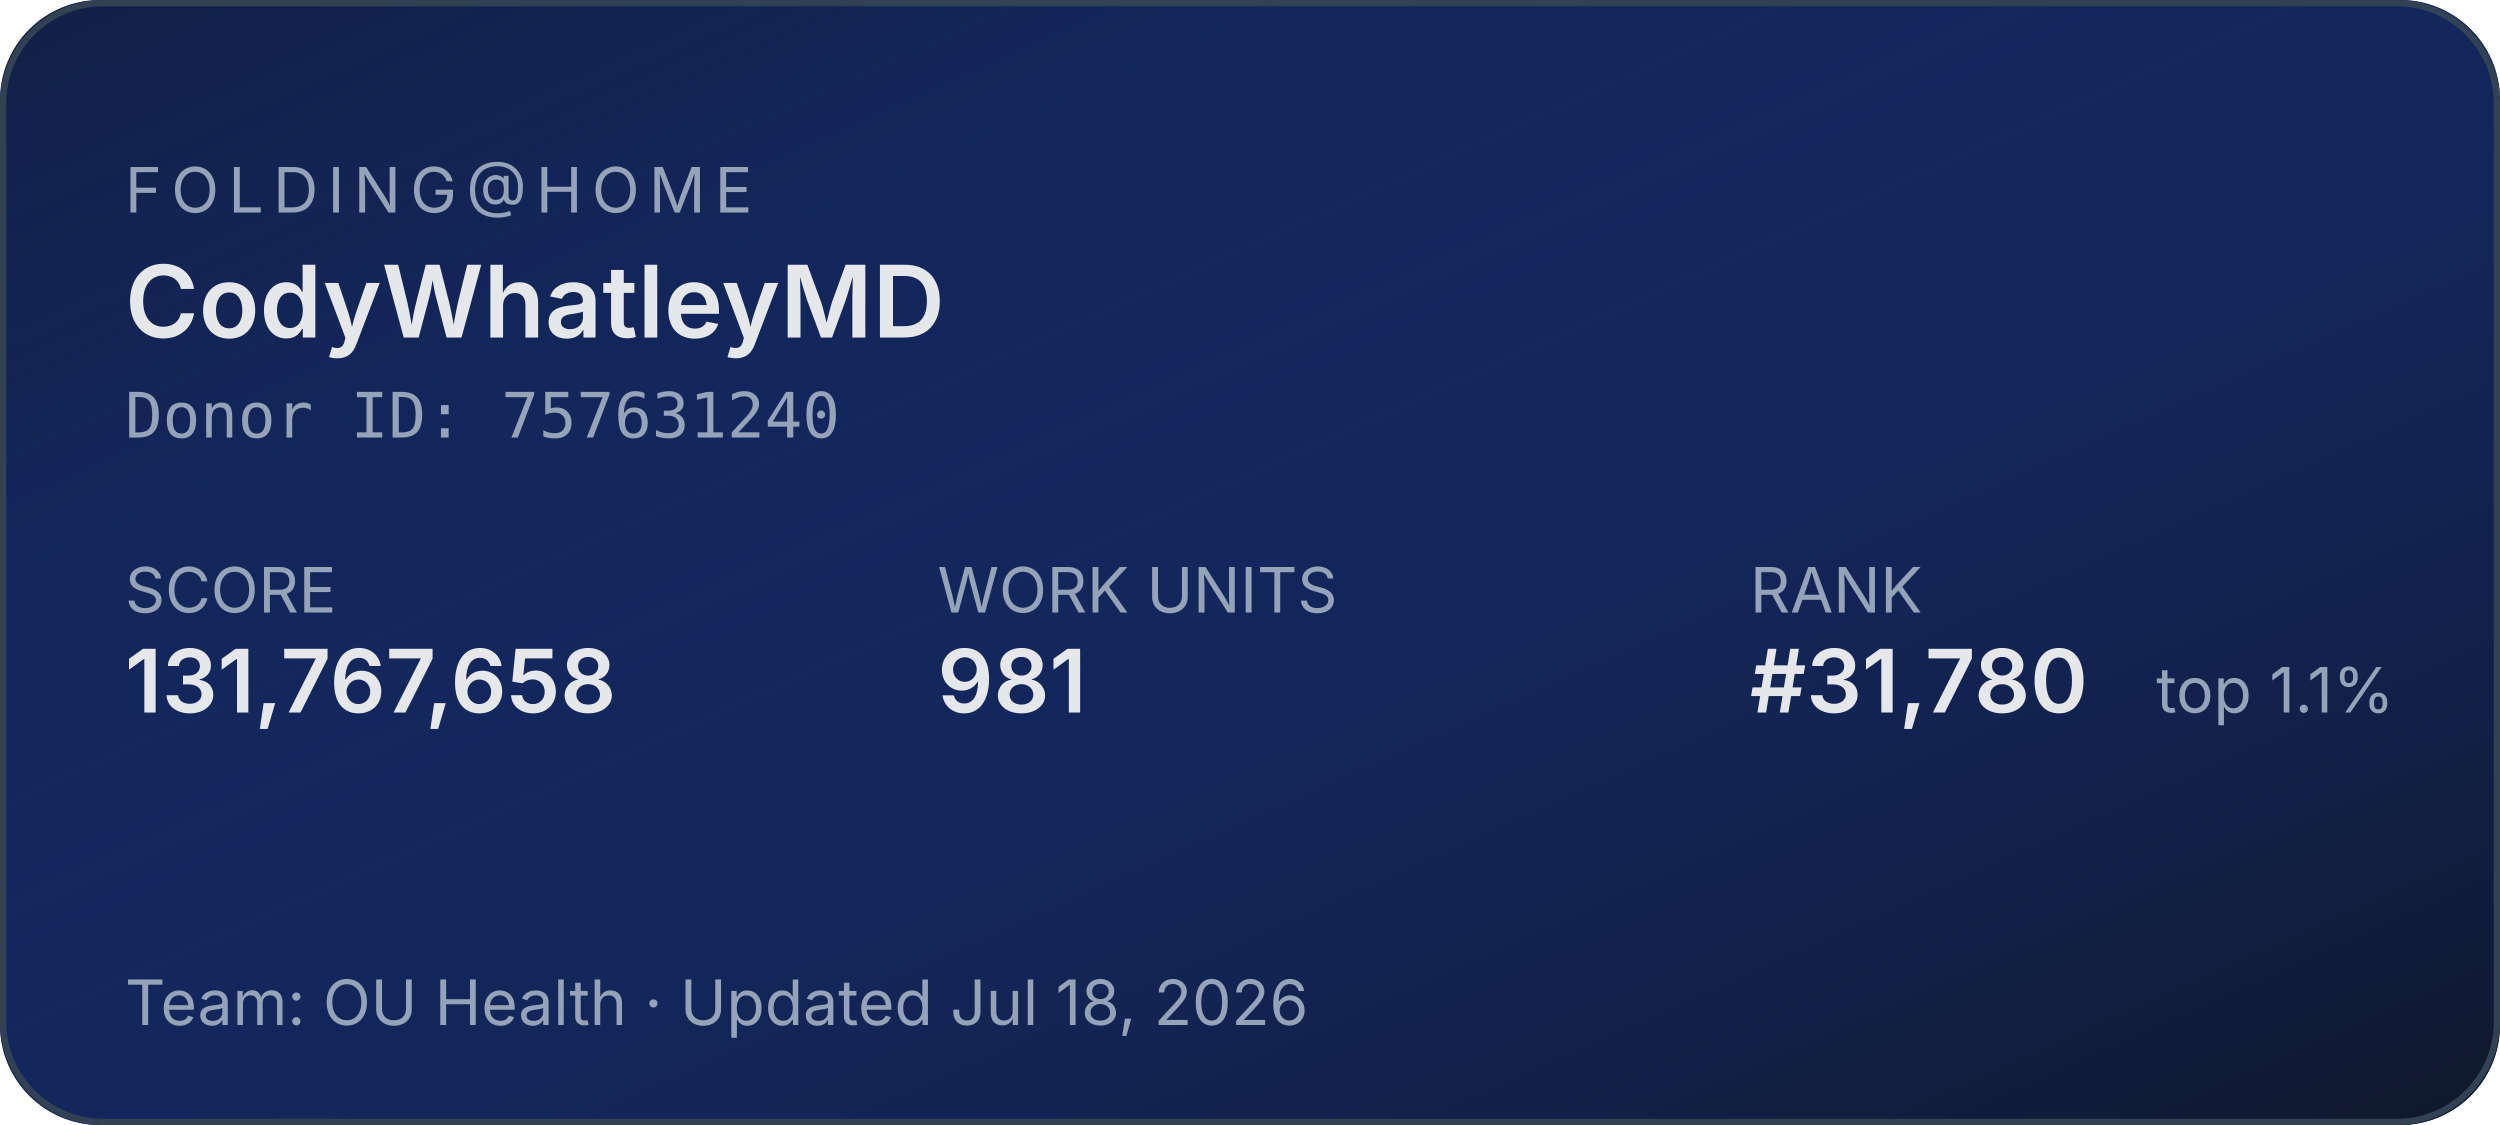
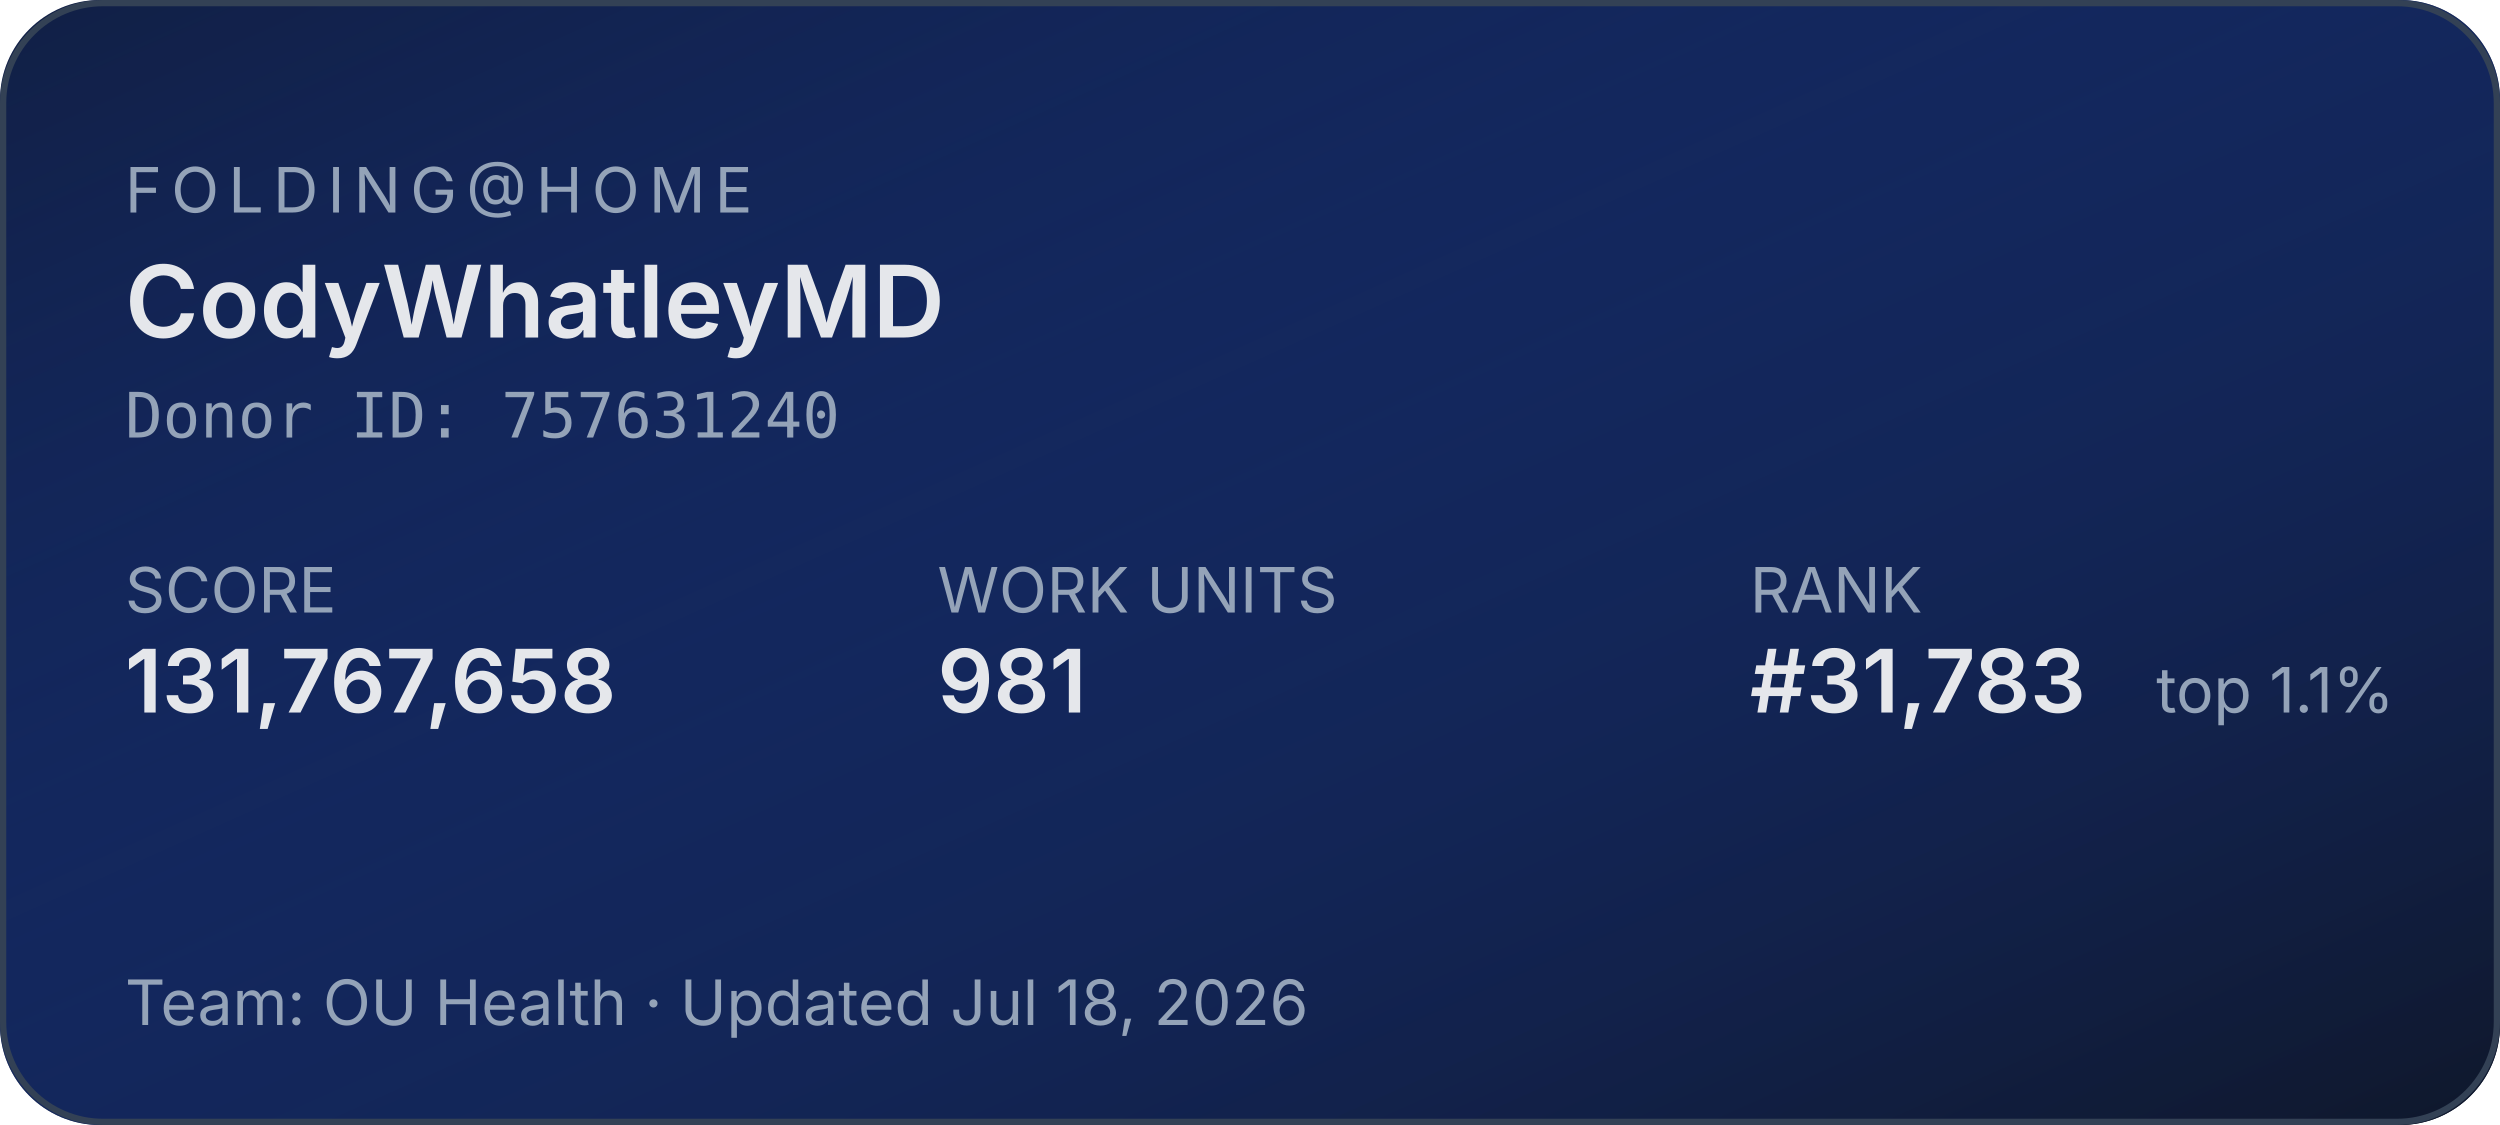
<svg xmlns="http://www.w3.org/2000/svg" width="400" height="180" role="img" aria-label="Folding@home stats for CodyWhatleyMD">
  <defs>
    <linearGradient id="bg" x1="0" y1="0" x2="1" y2="1">
      <stop offset="0%" stop-color="#1d4ed8" stop-opacity="0.15" />
      <stop offset="100%" stop-color="#0f172a" stop-opacity="1" />
    </linearGradient>
  </defs>
  <rect width="400" height="180" rx="16" fill="#0f172a" />
  <rect width="400" height="180" rx="16" fill="url(#bg)" />
  <rect x="0.5" y="0.5" width="399" height="179" rx="16" fill="none" stroke="#334155" stroke-width="1" />
  <g font-family="system-ui,-apple-system,sans-serif">
    <text x="20" y="34" fill="#94a3b8" font-size="10" letter-spacing="1.5" text-transform="uppercase">FOLDING@HOME</text>
    <text x="20" y="54" fill="#e5e7eb" font-size="16" font-weight="600">CodyWhatleyMD</text>
    <text x="20" y="70" fill="#94a3b8" font-size="10" font-family="ui-monospace,monospace">Donor ID: 757631240</text>
    <text x="20" y="98" fill="#94a3b8" font-size="10">SCORE</text>
    <text x="20" y="114" fill="#e5e7eb" font-size="14" font-weight="600">131,767,658</text>
    <text x="150" y="98" fill="#94a3b8" font-size="10">WORK UNITS</text>
    <text x="150" y="114" fill="#e5e7eb" font-size="14" font-weight="600">981</text>
    <text x="280" y="98" fill="#94a3b8" font-size="10">RANK</text>
-     <text x="280" y="114" fill="#e5e7eb" font-size="14" font-weight="600">#31,780</text>
+     <text x="280" y="114" fill="#e5e7eb" font-size="14" font-weight="600">#31,783</text>
    <text x="345" y="114" fill="#94a3b8" font-size="10">top 1.1%</text>
    <text x="20" y="164" fill="#94a3b8" font-size="10">Team: OU Health  ·  Updated Jul 18, 2026</text>
  </g>
</svg>
